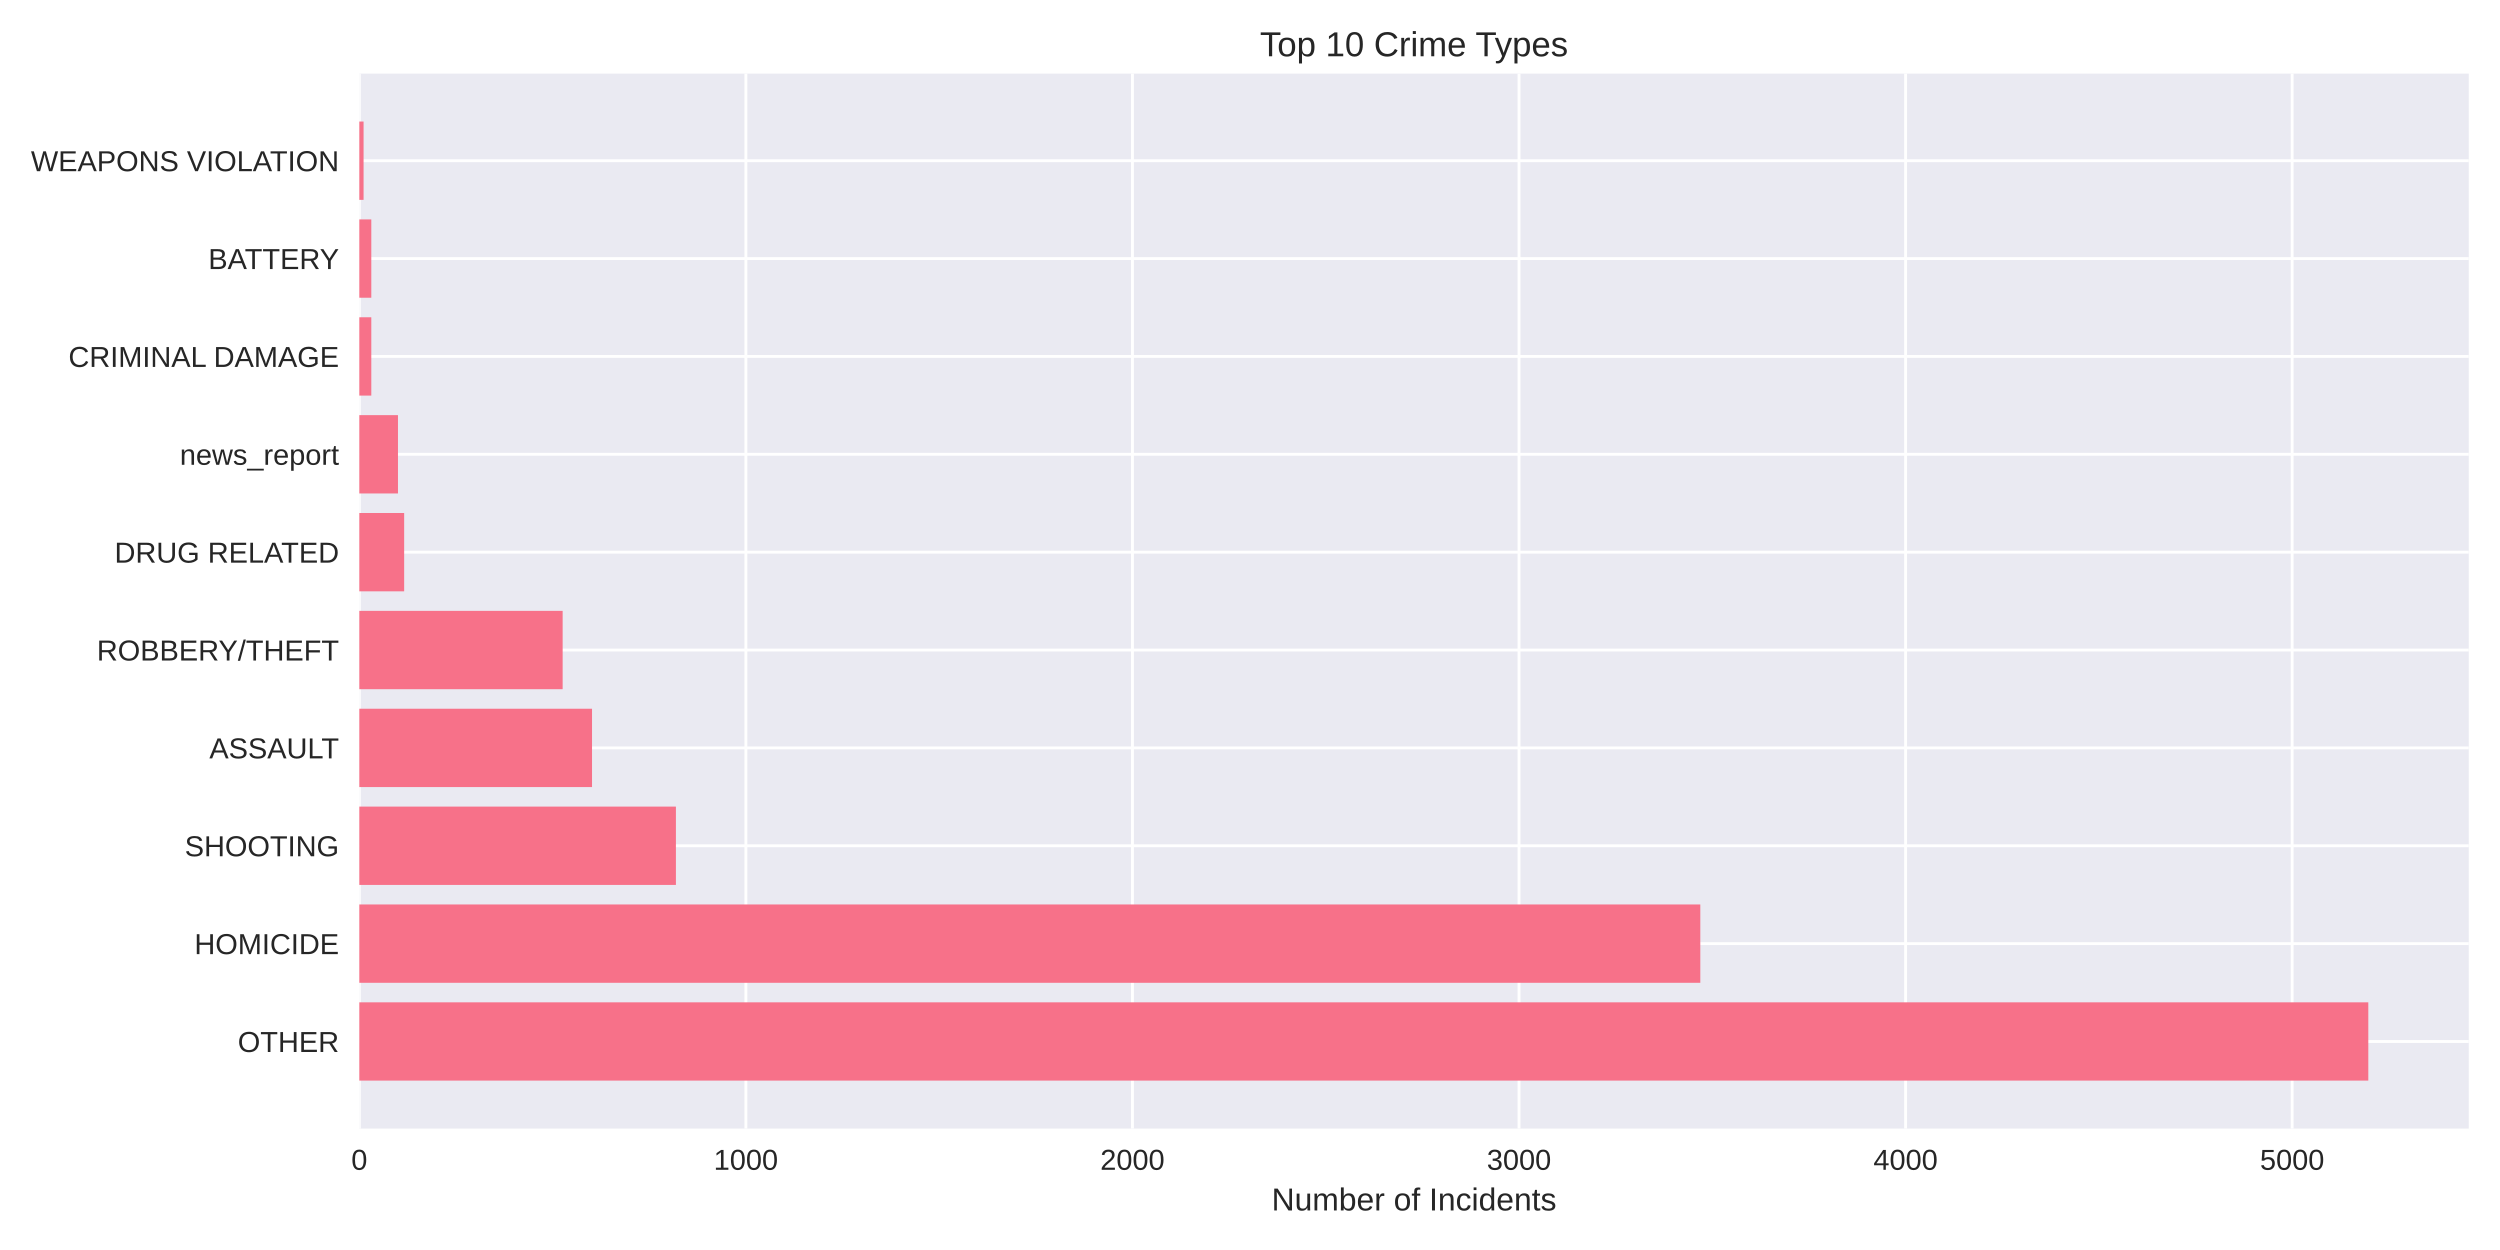
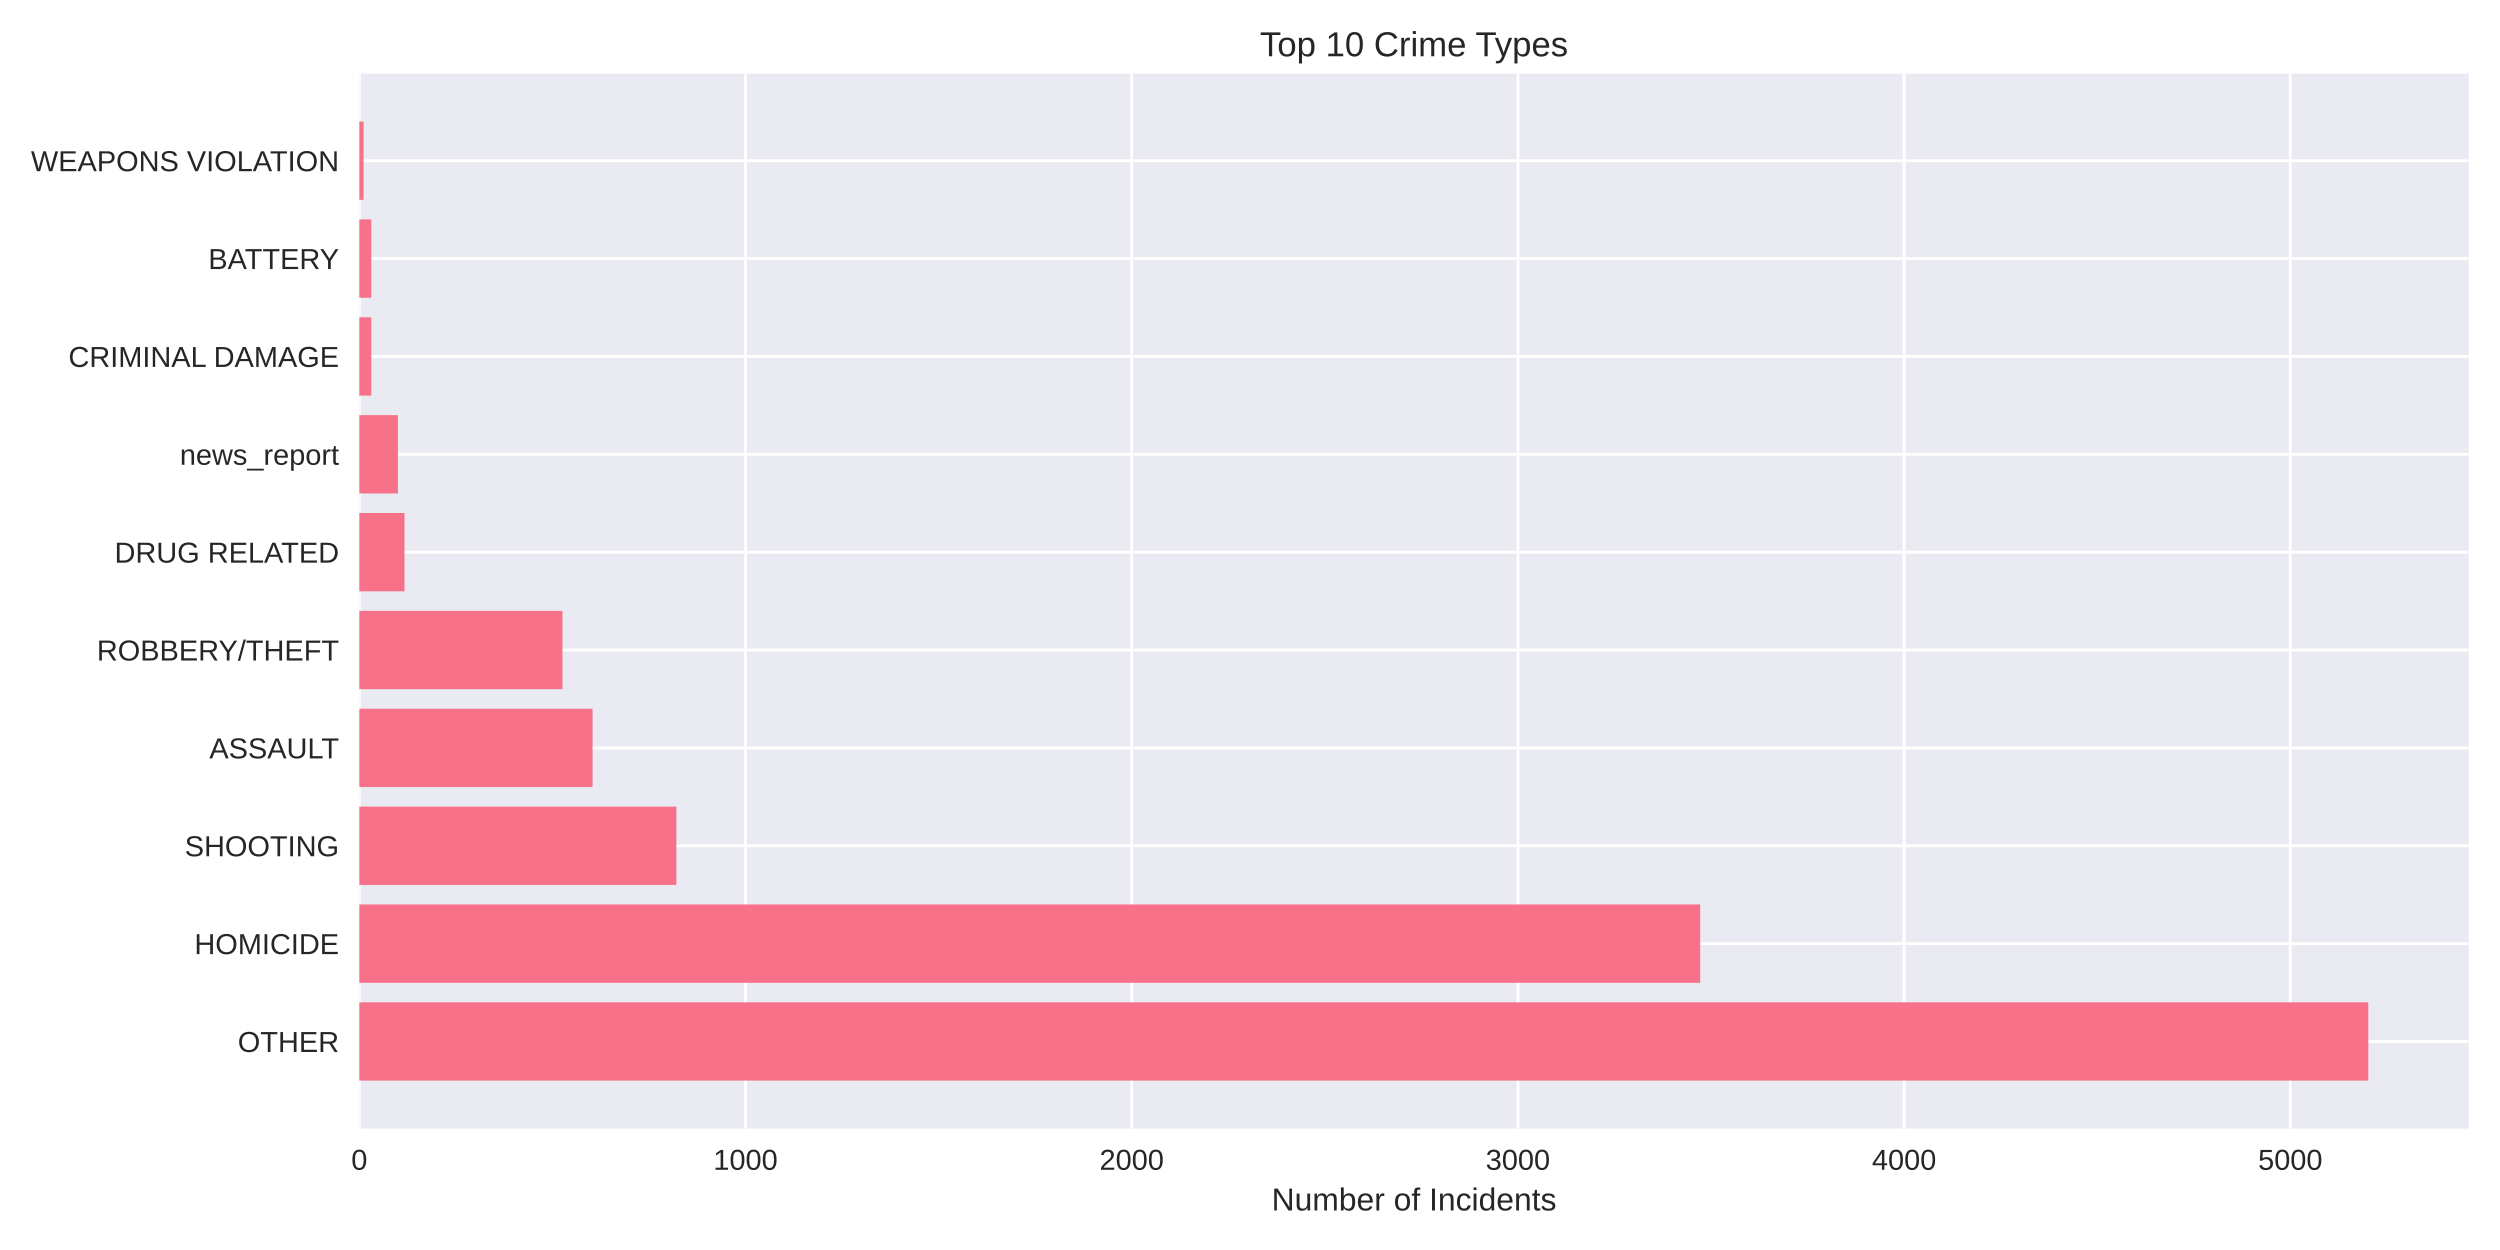
<svg xmlns="http://www.w3.org/2000/svg" width="864pt" height="432pt" viewBox="0 0 864 432" version="1.1">
  <defs>
    <style type="text/css">*{stroke-linejoin: round; stroke-linecap: butt}</style>
  </defs>
  <g id="figure_1">
    <g id="patch_1">
      <path d="M 0 432  L 864 432  L 864 0  L 0 0  z " style="fill: #ffffff" />
    </g>
    <g id="axes_1">
      <g id="patch_2">
        <path d="M 124.18 390.04  L 853.2 390.04  L 853.2 25.44  L 124.18 25.44  z " style="fill: #eaeaf2" />
      </g>
      <g id="matplotlib.axis_1">
        <g id="xtick_1">
          <g id="line2d_1">
-             <path d="M 124.18 390.04  L 124.18 25.44  " clip-path="url(#p4748b97bc3)" style="fill: none; stroke: #ffffff; stroke-linecap: round" />
+             <path d="M 124.18 390.04  L 124.18 25.44  " clip-path="url(#p01c88a15ff)" style="fill: none; stroke: #ffffff; stroke-linecap: round" />
          </g>
          <g id="line2d_2" />
          <g id="text_1">
            <text style="fill: #262626; font: 10px 'Arial', 'Liberation Sans', 'DejaVu Sans', 'Bitstream Vera Sans', sans-serif; text-anchor: middle" x="124.18" y="404.287" transform="rotate(-0 124.18 404.2869)">0</text>
          </g>
        </g>
        <g id="xtick_2">
          <g id="line2d_3">
-             <path d="M 257.777 390.04  L 257.777 25.44  " clip-path="url(#p4748b97bc3)" style="fill: none; stroke: #ffffff; stroke-linecap: round" />
+             <path d="M 257.649 390.04  L 257.649 25.44  " clip-path="url(#p01c88a15ff)" style="fill: none; stroke: #ffffff; stroke-linecap: round" />
          </g>
          <g id="line2d_4" />
          <g id="text_2">
-             <text style="fill: #262626; font: 10px 'Arial', 'Liberation Sans', 'DejaVu Sans', 'Bitstream Vera Sans', sans-serif; text-anchor: middle" x="257.777" y="404.287" transform="rotate(-0 257.7772 404.2869)">1000</text>
+             <text style="fill: #262626; font: 10px 'Arial', 'Liberation Sans', 'DejaVu Sans', 'Bitstream Vera Sans', sans-serif; text-anchor: middle" x="257.649" y="404.287" transform="rotate(-0 257.6488 404.2869)">1000</text>
          </g>
        </g>
        <g id="xtick_3">
          <g id="line2d_5">
-             <path d="M 391.374 390.04  L 391.374 25.44  " clip-path="url(#p4748b97bc3)" style="fill: none; stroke: #ffffff; stroke-linecap: round" />
+             <path d="M 391.118 390.04  L 391.118 25.44  " clip-path="url(#p01c88a15ff)" style="fill: none; stroke: #ffffff; stroke-linecap: round" />
          </g>
          <g id="line2d_6" />
          <g id="text_3">
-             <text style="fill: #262626; font: 10px 'Arial', 'Liberation Sans', 'DejaVu Sans', 'Bitstream Vera Sans', sans-serif; text-anchor: middle" x="391.374" y="404.287" transform="rotate(-0 391.3744 404.2869)">2000</text>
+             <text style="fill: #262626; font: 10px 'Arial', 'Liberation Sans', 'DejaVu Sans', 'Bitstream Vera Sans', sans-serif; text-anchor: middle" x="391.118" y="404.287" transform="rotate(-0 391.1176 404.2869)">2000</text>
          </g>
        </g>
        <g id="xtick_4">
          <g id="line2d_7">
-             <path d="M 524.972 390.04  L 524.972 25.44  " clip-path="url(#p4748b97bc3)" style="fill: none; stroke: #ffffff; stroke-linecap: round" />
+             <path d="M 524.586 390.04  L 524.586 25.44  " clip-path="url(#p01c88a15ff)" style="fill: none; stroke: #ffffff; stroke-linecap: round" />
          </g>
          <g id="line2d_8" />
          <g id="text_4">
-             <text style="fill: #262626; font: 10px 'Arial', 'Liberation Sans', 'DejaVu Sans', 'Bitstream Vera Sans', sans-serif; text-anchor: middle" x="524.972" y="404.287" transform="rotate(-0 524.9717 404.2869)">3000</text>
+             <text style="fill: #262626; font: 10px 'Arial', 'Liberation Sans', 'DejaVu Sans', 'Bitstream Vera Sans', sans-serif; text-anchor: middle" x="524.586" y="404.287" transform="rotate(-0 524.5864 404.2869)">3000</text>
          </g>
        </g>
        <g id="xtick_5">
          <g id="line2d_9">
-             <path d="M 658.569 390.04  L 658.569 25.44  " clip-path="url(#p4748b97bc3)" style="fill: none; stroke: #ffffff; stroke-linecap: round" />
+             <path d="M 658.055 390.04  L 658.055 25.44  " clip-path="url(#p01c88a15ff)" style="fill: none; stroke: #ffffff; stroke-linecap: round" />
          </g>
          <g id="line2d_10" />
          <g id="text_5">
-             <text style="fill: #262626; font: 10px 'Arial', 'Liberation Sans', 'DejaVu Sans', 'Bitstream Vera Sans', sans-serif; text-anchor: middle" x="658.569" y="404.287" transform="rotate(-0 658.5689 404.2869)">4000</text>
+             <text style="fill: #262626; font: 10px 'Arial', 'Liberation Sans', 'DejaVu Sans', 'Bitstream Vera Sans', sans-serif; text-anchor: middle" x="658.055" y="404.287" transform="rotate(-0 658.0552 404.2869)">4000</text>
          </g>
        </g>
        <g id="xtick_6">
          <g id="line2d_11">
-             <path d="M 792.166 390.04  L 792.166 25.44  " clip-path="url(#p4748b97bc3)" style="fill: none; stroke: #ffffff; stroke-linecap: round" />
+             <path d="M 791.524 390.04  L 791.524 25.44  " clip-path="url(#p01c88a15ff)" style="fill: none; stroke: #ffffff; stroke-linecap: round" />
          </g>
          <g id="line2d_12" />
          <g id="text_6">
-             <text style="fill: #262626; font: 10px 'Arial', 'Liberation Sans', 'DejaVu Sans', 'Bitstream Vera Sans', sans-serif; text-anchor: middle" x="792.166" y="404.287" transform="rotate(-0 792.1661 404.2869)">5000</text>
+             <text style="fill: #262626; font: 10px 'Arial', 'Liberation Sans', 'DejaVu Sans', 'Bitstream Vera Sans', sans-serif; text-anchor: middle" x="791.524" y="404.287" transform="rotate(-0 791.5241 404.2869)">5000</text>
          </g>
        </g>
        <g id="text_7">
          <text style="fill: #262626; font: 11px 'Arial', 'Liberation Sans', 'DejaVu Sans', 'Bitstream Vera Sans', sans-serif; text-anchor: middle" x="488.69" y="418.333" transform="rotate(-0 488.69 418.3334)">Number of Incidents</text>
        </g>
      </g>
      <g id="matplotlib.axis_2">
        <g id="ytick_1">
          <g id="line2d_13">
-             <path d="M 124.18 359.939  L 853.2 359.939  " clip-path="url(#p4748b97bc3)" style="fill: none; stroke: #ffffff; stroke-linecap: round" />
+             <path d="M 124.18 359.939  L 853.2 359.939  " clip-path="url(#p01c88a15ff)" style="fill: none; stroke: #ffffff; stroke-linecap: round" />
          </g>
          <g id="line2d_14" />
          <g id="text_8">
            <text style="fill: #262626; font: 10px 'Arial', 'Liberation Sans', 'DejaVu Sans', 'Bitstream Vera Sans', sans-serif; text-anchor: end" x="117.18" y="363.562" transform="rotate(-0 117.18 363.562)">OTHER</text>
          </g>
        </g>
        <g id="ytick_2">
          <g id="line2d_15">
-             <path d="M 124.18 326.117  L 853.2 326.117  " clip-path="url(#p4748b97bc3)" style="fill: none; stroke: #ffffff; stroke-linecap: round" />
+             <path d="M 124.18 326.117  L 853.2 326.117  " clip-path="url(#p01c88a15ff)" style="fill: none; stroke: #ffffff; stroke-linecap: round" />
          </g>
          <g id="line2d_16" />
          <g id="text_9">
            <text style="fill: #262626; font: 10px 'Arial', 'Liberation Sans', 'DejaVu Sans', 'Bitstream Vera Sans', sans-serif; text-anchor: end" x="117.18" y="329.74" transform="rotate(-0 117.18 329.7401)">HOMICIDE</text>
          </g>
        </g>
        <g id="ytick_3">
          <g id="line2d_17">
-             <path d="M 124.18 292.295  L 853.2 292.295  " clip-path="url(#p4748b97bc3)" style="fill: none; stroke: #ffffff; stroke-linecap: round" />
+             <path d="M 124.18 292.295  L 853.2 292.295  " clip-path="url(#p01c88a15ff)" style="fill: none; stroke: #ffffff; stroke-linecap: round" />
          </g>
          <g id="line2d_18" />
          <g id="text_10">
            <text style="fill: #262626; font: 10px 'Arial', 'Liberation Sans', 'DejaVu Sans', 'Bitstream Vera Sans', sans-serif; text-anchor: end" x="117.18" y="295.918" transform="rotate(-0 117.18 295.9182)">SHOOTING</text>
          </g>
        </g>
        <g id="ytick_4">
          <g id="line2d_19">
-             <path d="M 124.18 258.473  L 853.2 258.473  " clip-path="url(#p4748b97bc3)" style="fill: none; stroke: #ffffff; stroke-linecap: round" />
+             <path d="M 124.18 258.473  L 853.2 258.473  " clip-path="url(#p01c88a15ff)" style="fill: none; stroke: #ffffff; stroke-linecap: round" />
          </g>
          <g id="line2d_20" />
          <g id="text_11">
            <text style="fill: #262626; font: 10px 'Arial', 'Liberation Sans', 'DejaVu Sans', 'Bitstream Vera Sans', sans-serif; text-anchor: end" x="117.18" y="262.096" transform="rotate(-0 117.18 262.0963)">ASSAULT</text>
          </g>
        </g>
        <g id="ytick_5">
          <g id="line2d_21">
-             <path d="M 124.18 224.651  L 853.2 224.651  " clip-path="url(#p4748b97bc3)" style="fill: none; stroke: #ffffff; stroke-linecap: round" />
+             <path d="M 124.18 224.651  L 853.2 224.651  " clip-path="url(#p01c88a15ff)" style="fill: none; stroke: #ffffff; stroke-linecap: round" />
          </g>
          <g id="line2d_22" />
          <g id="text_12">
            <text style="fill: #262626; font: 10px 'Arial', 'Liberation Sans', 'DejaVu Sans', 'Bitstream Vera Sans', sans-serif; text-anchor: end" x="117.18" y="228.274" transform="rotate(-0 117.18 228.2744)">ROBBERY/THEFT</text>
          </g>
        </g>
        <g id="ytick_6">
          <g id="line2d_23">
-             <path d="M 124.18 190.829  L 853.2 190.829  " clip-path="url(#p4748b97bc3)" style="fill: none; stroke: #ffffff; stroke-linecap: round" />
+             <path d="M 124.18 190.829  L 853.2 190.829  " clip-path="url(#p01c88a15ff)" style="fill: none; stroke: #ffffff; stroke-linecap: round" />
          </g>
          <g id="line2d_24" />
          <g id="text_13">
            <text style="fill: #262626; font: 10px 'Arial', 'Liberation Sans', 'DejaVu Sans', 'Bitstream Vera Sans', sans-serif; text-anchor: end" x="117.18" y="194.452" transform="rotate(-0 117.18 194.4525)">DRUG RELATED</text>
          </g>
        </g>
        <g id="ytick_7">
          <g id="line2d_25">
-             <path d="M 124.18 157.007  L 853.2 157.007  " clip-path="url(#p4748b97bc3)" style="fill: none; stroke: #ffffff; stroke-linecap: round" />
+             <path d="M 124.18 157.007  L 853.2 157.007  " clip-path="url(#p01c88a15ff)" style="fill: none; stroke: #ffffff; stroke-linecap: round" />
          </g>
          <g id="line2d_26" />
          <g id="text_14">
            <text style="fill: #262626; font: 10px 'Arial', 'Liberation Sans', 'DejaVu Sans', 'Bitstream Vera Sans', sans-serif; text-anchor: end" x="117.18" y="160.631" transform="rotate(-0 117.18 160.6306)">news_report</text>
          </g>
        </g>
        <g id="ytick_8">
          <g id="line2d_27">
-             <path d="M 124.18 123.185  L 853.2 123.185  " clip-path="url(#p4748b97bc3)" style="fill: none; stroke: #ffffff; stroke-linecap: round" />
+             <path d="M 124.18 123.185  L 853.2 123.185  " clip-path="url(#p01c88a15ff)" style="fill: none; stroke: #ffffff; stroke-linecap: round" />
          </g>
          <g id="line2d_28" />
          <g id="text_15">
            <text style="fill: #262626; font: 10px 'Arial', 'Liberation Sans', 'DejaVu Sans', 'Bitstream Vera Sans', sans-serif; text-anchor: end" x="117.18" y="126.809" transform="rotate(-0 117.18 126.8087)">CRIMINAL DAMAGE</text>
          </g>
        </g>
        <g id="ytick_9">
          <g id="line2d_29">
-             <path d="M 124.18 89.363  L 853.2 89.363  " clip-path="url(#p4748b97bc3)" style="fill: none; stroke: #ffffff; stroke-linecap: round" />
+             <path d="M 124.18 89.363  L 853.2 89.363  " clip-path="url(#p01c88a15ff)" style="fill: none; stroke: #ffffff; stroke-linecap: round" />
          </g>
          <g id="line2d_30" />
          <g id="text_16">
            <text style="fill: #262626; font: 10px 'Arial', 'Liberation Sans', 'DejaVu Sans', 'Bitstream Vera Sans', sans-serif; text-anchor: end" x="117.18" y="92.987" transform="rotate(-0 117.18 92.98681)">BATTERY</text>
          </g>
        </g>
        <g id="ytick_10">
          <g id="line2d_31">
-             <path d="M 124.18 55.541  L 853.2 55.541  " clip-path="url(#p4748b97bc3)" style="fill: none; stroke: #ffffff; stroke-linecap: round" />
+             <path d="M 124.18 55.541  L 853.2 55.541  " clip-path="url(#p01c88a15ff)" style="fill: none; stroke: #ffffff; stroke-linecap: round" />
          </g>
          <g id="line2d_32" />
          <g id="text_17">
            <text style="fill: #262626; font: 10px 'Arial', 'Liberation Sans', 'DejaVu Sans', 'Bitstream Vera Sans', sans-serif; text-anchor: end" x="117.18" y="59.165" transform="rotate(-0 117.18 59.16492)">WEAPONS VIOLATION</text>
          </g>
        </g>
      </g>
      <g id="patch_3">
-         <path d="M 124.18 373.467  L 818.485 373.467  L 818.485 346.41  L 124.18 346.41  z " clip-path="url(#p4748b97bc3)" style="fill: #f77189" />
+         <path d="M 124.18 373.467  L 818.485 373.467  L 818.485 346.41  L 124.18 346.41  z " clip-path="url(#p01c88a15ff)" style="fill: #f77189" />
      </g>
      <g id="patch_4">
-         <path d="M 124.18 339.645  L 587.629 339.645  L 587.629 312.588  L 124.18 312.588  z " clip-path="url(#p4748b97bc3)" style="fill: #f77189" />
+         <path d="M 124.18 339.645  L 587.584 339.645  L 587.584 312.588  L 124.18 312.588  z " clip-path="url(#p01c88a15ff)" style="fill: #f77189" />
      </g>
      <g id="patch_5">
-         <path d="M 124.18 305.823  L 233.596 305.823  L 233.596 278.766  L 124.18 278.766  z " clip-path="url(#p4748b97bc3)" style="fill: #f77189" />
+         <path d="M 124.18 305.823  L 233.758 305.823  L 233.758 278.766  L 124.18 278.766  z " clip-path="url(#p01c88a15ff)" style="fill: #f77189" />
      </g>
      <g id="patch_6">
-         <path d="M 124.18 272.002  L 204.606 272.002  L 204.606 244.944  L 124.18 244.944  z " clip-path="url(#p4748b97bc3)" style="fill: #f77189" />
+         <path d="M 124.18 272.002  L 204.795 272.002  L 204.795 244.944  L 124.18 244.944  z " clip-path="url(#p01c88a15ff)" style="fill: #f77189" />
      </g>
      <g id="patch_7">
-         <path d="M 124.18 238.18  L 194.452 238.18  L 194.452 211.122  L 124.18 211.122  z " clip-path="url(#p4748b97bc3)" style="fill: #f77189" />
+         <path d="M 124.18 238.18  L 194.385 238.18  L 194.385 211.122  L 124.18 211.122  z " clip-path="url(#p01c88a15ff)" style="fill: #f77189" />
      </g>
      <g id="patch_8">
-         <path d="M 124.18 204.358  L 139.677 204.358  L 139.677 177.3  L 124.18 177.3  z " clip-path="url(#p4748b97bc3)" style="fill: #f77189" />
+         <path d="M 124.18 204.358  L 139.796 204.358  L 139.796 177.3  L 124.18 177.3  z " clip-path="url(#p01c88a15ff)" style="fill: #f77189" />
      </g>
      <g id="patch_9">
-         <path d="M 124.18 170.536  L 137.54 170.536  L 137.54 143.478  L 124.18 143.478  z " clip-path="url(#p4748b97bc3)" style="fill: #f77189" />
+         <path d="M 124.18 170.536  L 137.527 170.536  L 137.527 143.478  L 124.18 143.478  z " clip-path="url(#p01c88a15ff)" style="fill: #f77189" />
      </g>
      <g id="patch_10">
-         <path d="M 124.18 136.714  L 128.322 136.714  L 128.322 109.657  L 124.18 109.657  z " clip-path="url(#p4748b97bc3)" style="fill: #f77189" />
+         <path d="M 124.18 136.714  L 128.318 136.714  L 128.318 109.657  L 124.18 109.657  z " clip-path="url(#p01c88a15ff)" style="fill: #f77189" />
      </g>
      <g id="patch_11">
-         <path d="M 124.18 102.892  L 128.322 102.892  L 128.322 75.835  L 124.18 75.835  z " clip-path="url(#p4748b97bc3)" style="fill: #f77189" />
+         <path d="M 124.18 102.892  L 128.318 102.892  L 128.318 75.835  L 124.18 75.835  z " clip-path="url(#p01c88a15ff)" style="fill: #f77189" />
      </g>
      <g id="patch_12">
-         <path d="M 124.18 69.07  L 125.65 69.07  L 125.65 42.013  L 124.18 42.013  z " clip-path="url(#p4748b97bc3)" style="fill: #f77189" />
+         <path d="M 124.18 69.07  L 125.648 69.07  L 125.648 42.013  L 124.18 42.013  z " clip-path="url(#p01c88a15ff)" style="fill: #f77189" />
      </g>
      <g id="patch_13">
        <path d="M 124.18 390.04  L 124.18 25.44  " style="fill: none" />
      </g>
      <g id="patch_14">
        <path d="M 853.2 390.04  L 853.2 25.44  " style="fill: none" />
      </g>
      <g id="patch_15">
        <path d="M 124.18 390.04  L 853.2 390.04  " style="fill: none" />
      </g>
      <g id="patch_16">
        <path d="M 124.18 25.44  L 853.2 25.44  " style="fill: none" />
      </g>
      <g id="text_18">
        <text style="fill: #262626; font: 12px 'Arial', 'Liberation Sans', 'DejaVu Sans', 'Bitstream Vera Sans', sans-serif; text-anchor: middle" x="488.69" y="19.44" transform="rotate(-0 488.69 19.44)">Top 10 Crime Types</text>
      </g>
    </g>
  </g>
  <defs>
-     <clipPath id="p4748b97bc3">
+     <clipPath id="p01c88a15ff">
      <rect x="124.18" y="25.44" width="729.02" height="364.6" />
    </clipPath>
  </defs>
</svg>
